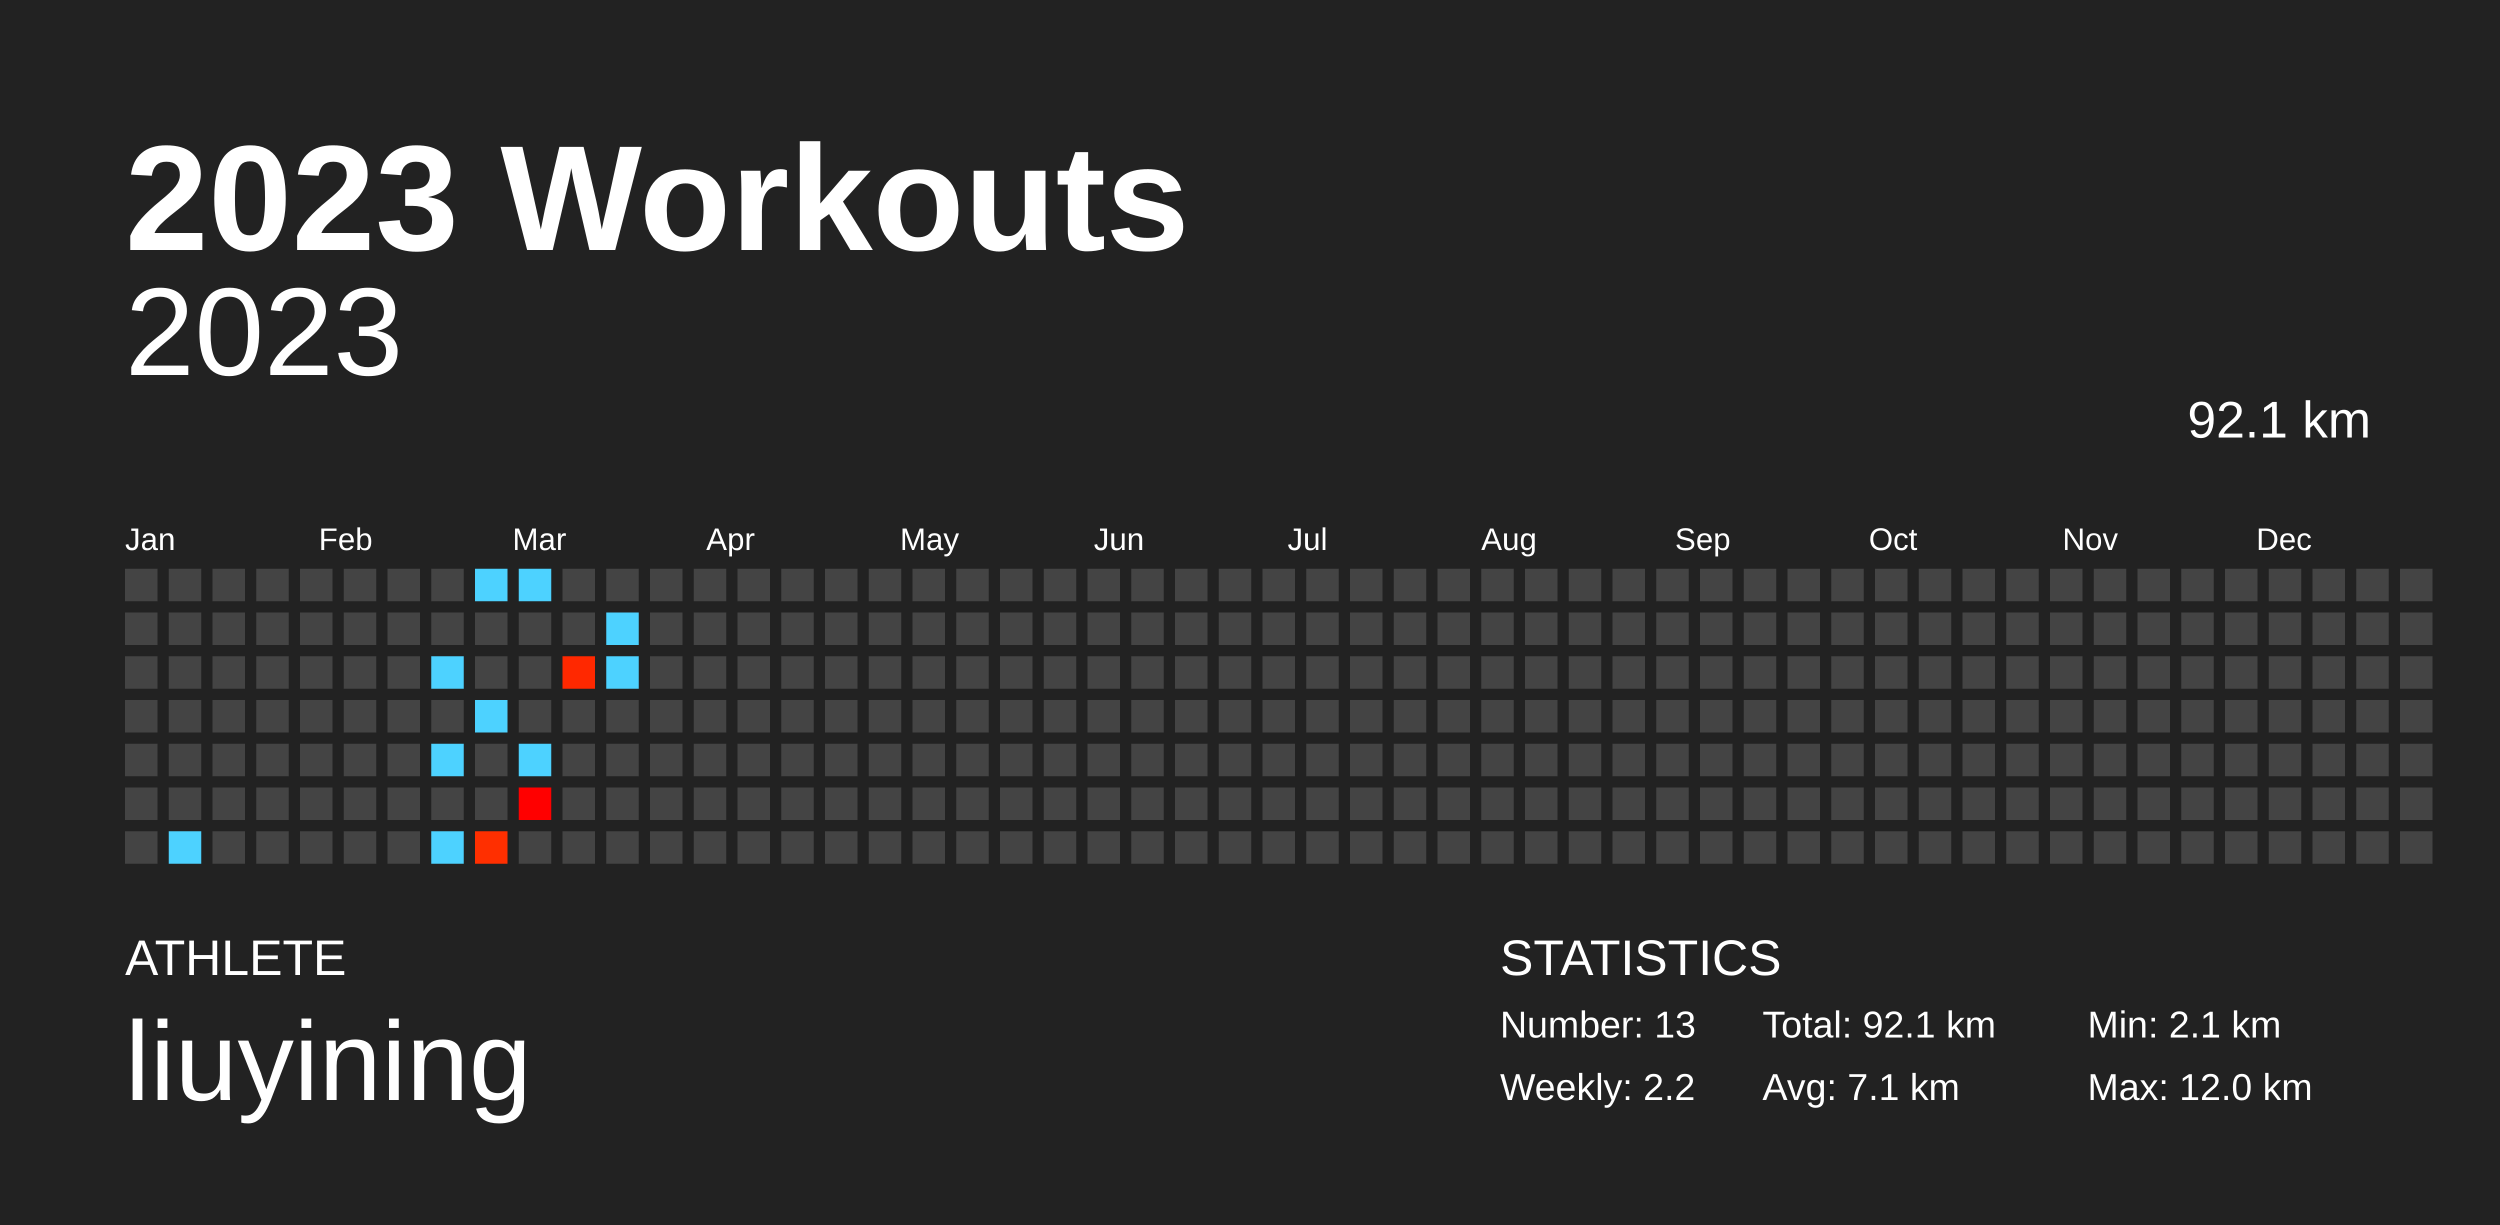
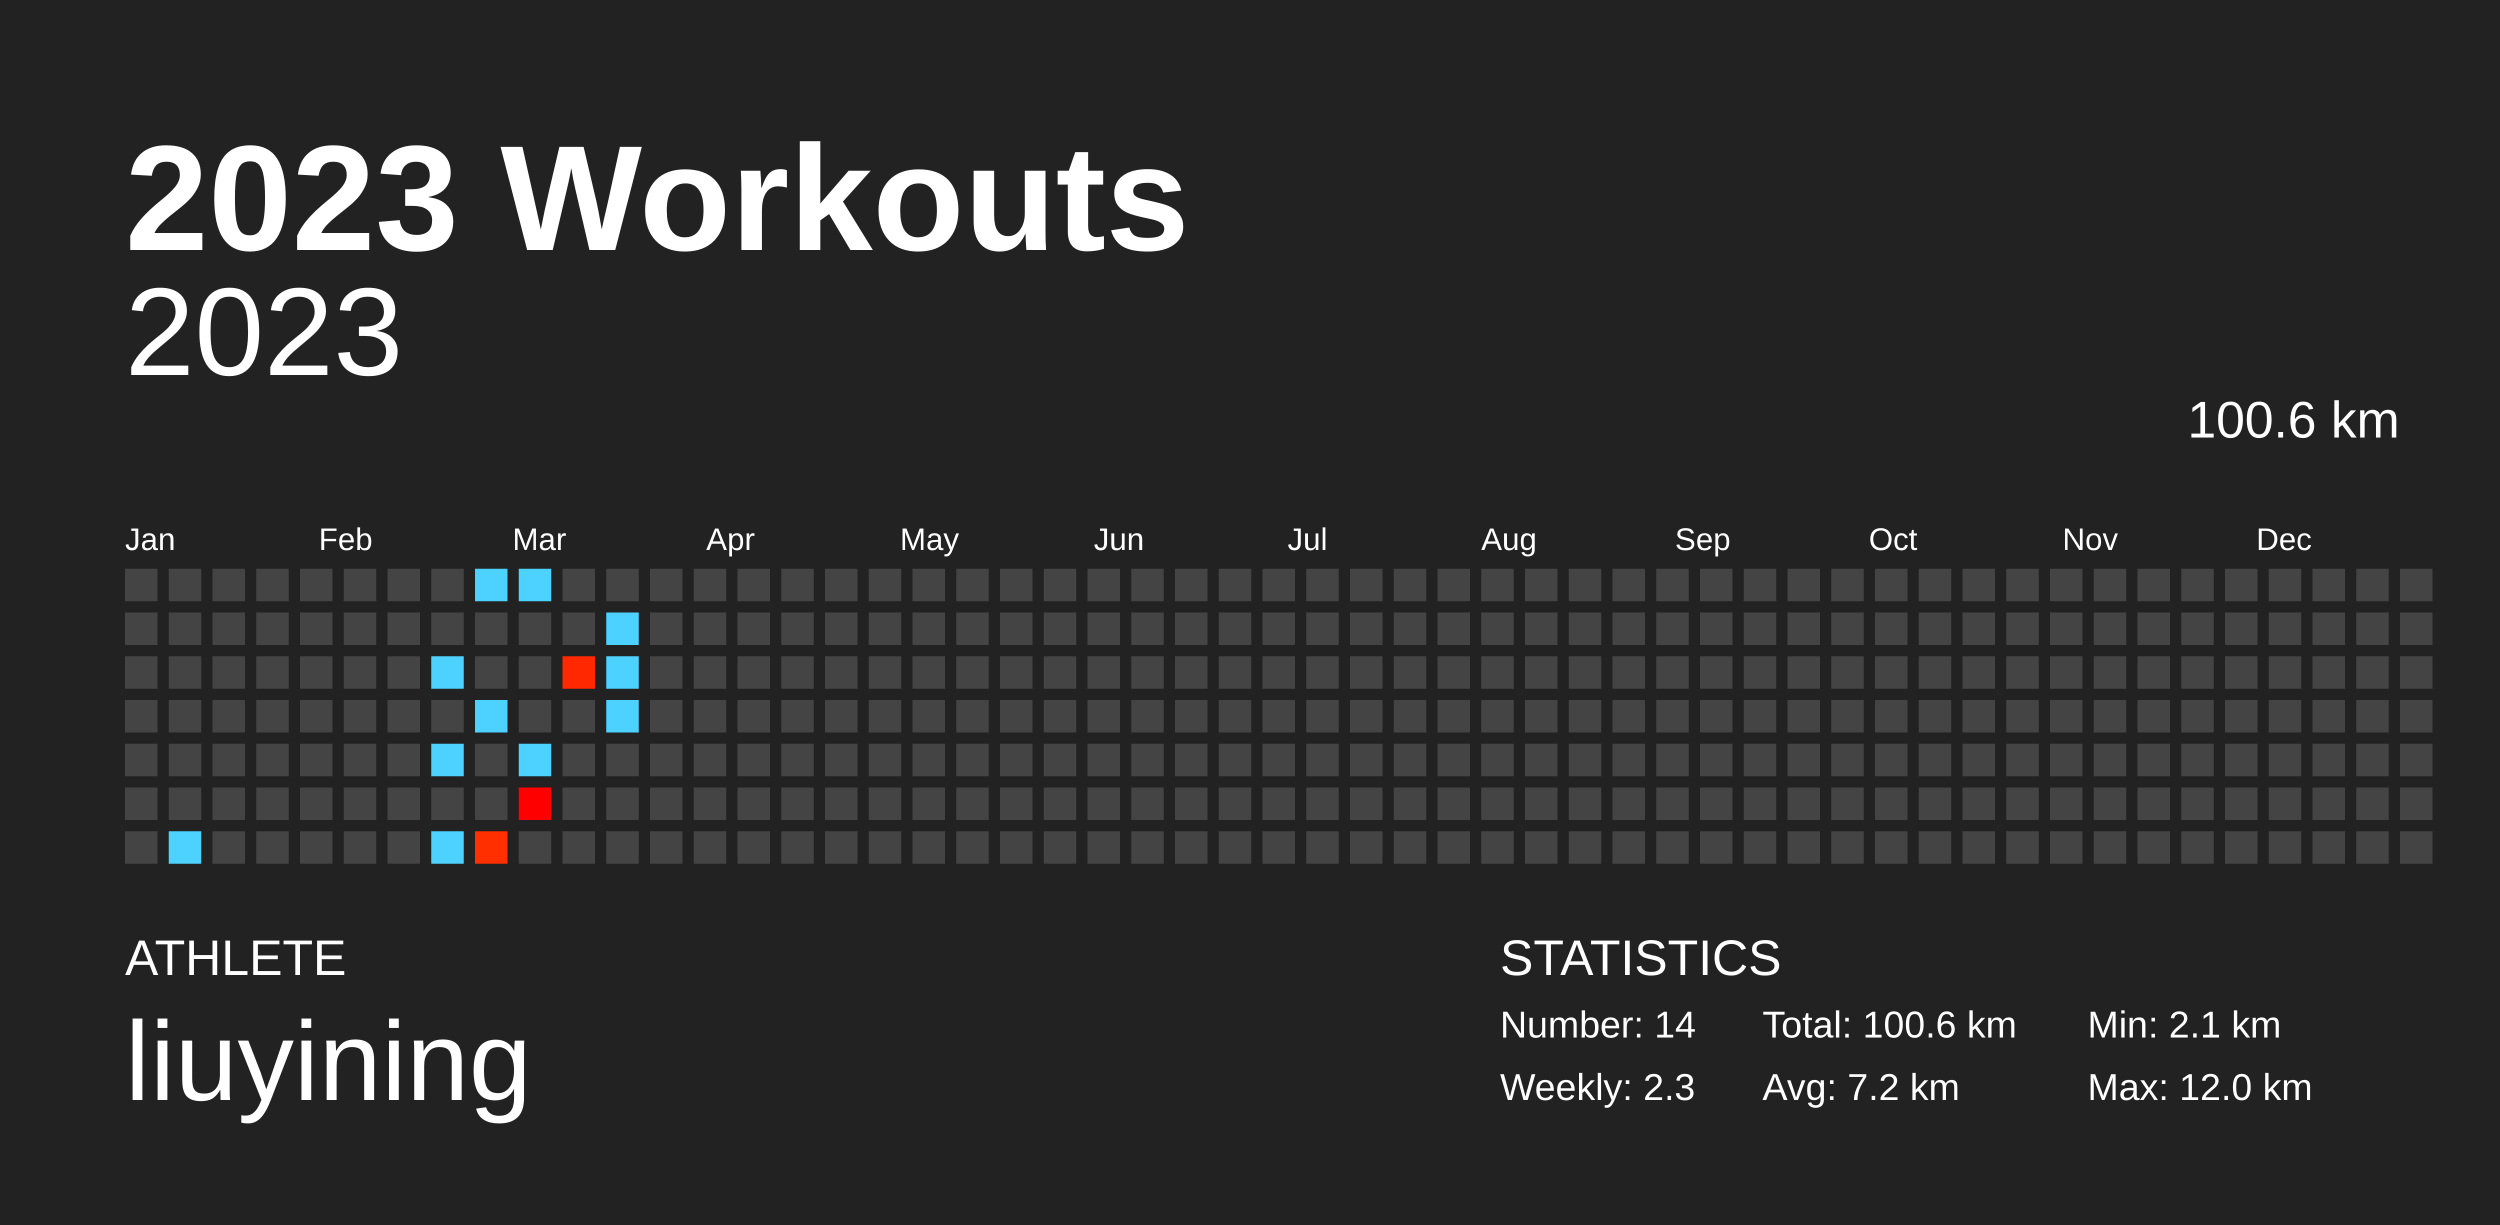
<svg xmlns="http://www.w3.org/2000/svg" baseProfile="full" height="98mm" version="1.1" viewBox="0,0,200,98" width="200mm">
  <defs />
  <rect fill="#222222" height="98" width="200" x="0" y="0" />
  <text fill="#FFFFFF" style="font-size:12px; font-family:Arial; font-weight:bold;" x="10" y="20">2023 Workouts</text>
  <text fill="#FFFFFF" style="font-size:4px; font-family:Arial" x="10" y="78">ATHLETE</text>
  <text fill="#FFFFFF" style="font-size:9px; font-family:Arial" x="10" y="88">liuyining</text>
  <text fill="#FFFFFF" style="font-size:4px; font-family:Arial" x="120" y="78">STATISTICS</text>
-   <text fill="#FFFFFF" style="font-size:3px; font-family:Arial" x="120" y="83">Number: 13</text>
-   <text fill="#FFFFFF" style="font-size:3px; font-family:Arial" x="120" y="88">Weekly: 2.2</text>
-   <text fill="#FFFFFF" style="font-size:3px; font-family:Arial" x="141" y="83">Total: 92.1 km</text>
-   <text fill="#FFFFFF" style="font-size:3px; font-family:Arial" x="141" y="88">Avg: 7.1 km</text>
+   <text fill="#FFFFFF" style="font-size:3px; font-family:Arial" x="120" y="83">Number: 14</text>
+   <text fill="#FFFFFF" style="font-size:3px; font-family:Arial" x="120" y="88">Weekly: 2.3</text>
+   <text fill="#FFFFFF" style="font-size:3px; font-family:Arial" x="141" y="83">Total: 100.6 km</text>
+   <text fill="#FFFFFF" style="font-size:3px; font-family:Arial" x="141" y="88">Avg: 7.2 km</text>
  <text fill="#FFFFFF" style="font-size:3px; font-family:Arial" x="167" y="83">Min: 2.1 km</text>
  <text fill="#FFFFFF" style="font-size:3px; font-family:Arial" x="167" y="88">Max: 12.0 km</text>
  <text alignment-baseline="hanging" fill="#FFFFFF" style="font-size:10.0px; font-family:Arial;" x="10" y="30">2023</text>
-   <text alignment-baseline="hanging" fill="#FFFFFF" style="font-size:4.125px; font-family:Arial;" x="175" y="35">92.1 km</text>
+   <text alignment-baseline="hanging" fill="#FFFFFF" style="font-size:4.125px; font-family:Arial;" x="175" y="35">100.6 km</text>
  <text fill="#FFFFFF" style="font-size:2.5px; font-family:Arial" x="10.0" y="44">Jan</text>
  <text fill="#FFFFFF" style="font-size:2.5px; font-family:Arial" x="25.5" y="44">Feb</text>
  <text fill="#FFFFFF" style="font-size:2.5px; font-family:Arial" x="41.0" y="44">Mar</text>
  <text fill="#FFFFFF" style="font-size:2.5px; font-family:Arial" x="56.5" y="44">Apr</text>
  <text fill="#FFFFFF" style="font-size:2.5px; font-family:Arial" x="72.0" y="44">May</text>
  <text fill="#FFFFFF" style="font-size:2.5px; font-family:Arial" x="87.5" y="44">Jun</text>
  <text fill="#FFFFFF" style="font-size:2.5px; font-family:Arial" x="103.0" y="44">Jul</text>
  <text fill="#FFFFFF" style="font-size:2.5px; font-family:Arial" x="118.5" y="44">Aug</text>
  <text fill="#FFFFFF" style="font-size:2.5px; font-family:Arial" x="134.0" y="44">Sep</text>
  <text fill="#FFFFFF" style="font-size:2.5px; font-family:Arial" x="149.5" y="44">Oct</text>
  <text fill="#FFFFFF" style="font-size:2.5px; font-family:Arial" x="165.0" y="44">Nov</text>
  <text fill="#FFFFFF" style="font-size:2.5px; font-family:Arial" x="180.5" y="44">Dec</text>
  <rect fill="#444444" height="2.6" width="2.6" x="10.0" y="45.5" />
  <rect fill="#444444" height="2.6" width="2.6" x="10.0" y="49.0" />
  <rect fill="#444444" height="2.6" width="2.6" x="10.0" y="52.5" />
  <rect fill="#444444" height="2.6" width="2.6" x="10.0" y="56.0" />
  <rect fill="#444444" height="2.6" width="2.6" x="10.0" y="59.5" />
  <rect fill="#444444" height="2.6" width="2.6" x="10.0" y="63.0" />
  <rect fill="#444444" height="2.6" width="2.6" x="10.0" y="66.5" />
  <rect fill="#444444" height="2.6" width="2.6" x="13.5" y="45.5" />
  <rect fill="#444444" height="2.6" width="2.6" x="13.5" y="49.0" />
  <rect fill="#444444" height="2.6" width="2.6" x="13.5" y="52.5" />
  <rect fill="#444444" height="2.6" width="2.6" x="13.5" y="56.0" />
  <rect fill="#444444" height="2.6" width="2.6" x="13.5" y="59.5" />
  <rect fill="#444444" height="2.6" width="2.6" x="13.5" y="63.0" />
  <rect fill="#4dd2ff" height="2.6" width="2.6" x="13.5" y="66.5" />
  <rect fill="#444444" height="2.6" width="2.6" x="17.0" y="45.5" />
  <rect fill="#444444" height="2.6" width="2.6" x="17.0" y="49.0" />
  <rect fill="#444444" height="2.6" width="2.6" x="17.0" y="52.5" />
  <rect fill="#444444" height="2.6" width="2.6" x="17.0" y="56.0" />
  <rect fill="#444444" height="2.6" width="2.6" x="17.0" y="59.5" />
  <rect fill="#444444" height="2.6" width="2.6" x="17.0" y="63.0" />
  <rect fill="#444444" height="2.6" width="2.6" x="17.0" y="66.5" />
  <rect fill="#444444" height="2.6" width="2.6" x="20.5" y="45.5" />
  <rect fill="#444444" height="2.6" width="2.6" x="20.5" y="49.0" />
  <rect fill="#444444" height="2.6" width="2.6" x="20.5" y="52.5" />
  <rect fill="#444444" height="2.6" width="2.6" x="20.5" y="56.0" />
  <rect fill="#444444" height="2.6" width="2.6" x="20.5" y="59.5" />
  <rect fill="#444444" height="2.6" width="2.6" x="20.5" y="63.0" />
  <rect fill="#444444" height="2.6" width="2.6" x="20.5" y="66.5" />
  <rect fill="#444444" height="2.6" width="2.6" x="24.0" y="45.5" />
  <rect fill="#444444" height="2.6" width="2.6" x="24.0" y="49.0" />
  <rect fill="#444444" height="2.6" width="2.6" x="24.0" y="52.5" />
  <rect fill="#444444" height="2.6" width="2.6" x="24.0" y="56.0" />
  <rect fill="#444444" height="2.6" width="2.6" x="24.0" y="59.5" />
  <rect fill="#444444" height="2.6" width="2.6" x="24.0" y="63.0" />
  <rect fill="#444444" height="2.6" width="2.6" x="24.0" y="66.5" />
  <rect fill="#444444" height="2.6" width="2.6" x="27.5" y="45.5" />
  <rect fill="#444444" height="2.6" width="2.6" x="27.5" y="49.0" />
  <rect fill="#444444" height="2.6" width="2.6" x="27.5" y="52.5" />
  <rect fill="#444444" height="2.6" width="2.6" x="27.5" y="56.0" />
  <rect fill="#444444" height="2.6" width="2.6" x="27.5" y="59.5" />
  <rect fill="#444444" height="2.6" width="2.6" x="27.5" y="63.0" />
  <rect fill="#444444" height="2.6" width="2.6" x="27.5" y="66.5" />
  <rect fill="#444444" height="2.6" width="2.6" x="31.0" y="45.5" />
  <rect fill="#444444" height="2.6" width="2.6" x="31.0" y="49.0" />
  <rect fill="#444444" height="2.6" width="2.6" x="31.0" y="52.5" />
  <rect fill="#444444" height="2.6" width="2.6" x="31.0" y="56.0" />
  <rect fill="#444444" height="2.6" width="2.6" x="31.0" y="59.5" />
  <rect fill="#444444" height="2.6" width="2.6" x="31.0" y="63.0" />
  <rect fill="#444444" height="2.6" width="2.6" x="31.0" y="66.5" />
  <rect fill="#444444" height="2.6" width="2.6" x="34.5" y="45.5" />
  <rect fill="#444444" height="2.6" width="2.6" x="34.5" y="49.0" />
  <rect fill="#4dd2ff" height="2.6" width="2.6" x="34.5" y="52.5" />
  <rect fill="#444444" height="2.6" width="2.6" x="34.5" y="56.0" />
  <rect fill="#4dd2ff" height="2.6" width="2.6" x="34.5" y="59.5" />
  <rect fill="#444444" height="2.6" width="2.6" x="34.5" y="63.0" />
  <rect fill="#4dd2ff" height="2.6" width="2.6" x="34.5" y="66.5" />
  <rect fill="#4dd2ff" height="2.6" width="2.6" x="38.0" y="45.5" />
  <rect fill="#444444" height="2.6" width="2.6" x="38.0" y="49.0" />
  <rect fill="#444444" height="2.6" width="2.6" x="38.0" y="52.5" />
  <rect fill="#4dd2ff" height="2.6" width="2.6" x="38.0" y="56.0" />
  <rect fill="#444444" height="2.6" width="2.6" x="38.0" y="59.5" />
  <rect fill="#444444" height="2.6" width="2.6" x="38.0" y="63.0" />
  <rect fill="#ff2f00" height="2.6" width="2.6" x="38.0" y="66.5" />
  <rect fill="#4dd2ff" height="2.6" width="2.6" x="41.5" y="45.5" />
  <rect fill="#444444" height="2.6" width="2.6" x="41.5" y="49.0" />
  <rect fill="#444444" height="2.6" width="2.6" x="41.5" y="52.5" />
  <rect fill="#444444" height="2.6" width="2.6" x="41.5" y="56.0" />
  <rect fill="#4dd2ff" height="2.6" width="2.6" x="41.5" y="59.5" />
  <rect fill="#ff0000" height="2.6" width="2.6" x="41.5" y="63.0" />
  <rect fill="#444444" height="2.6" width="2.6" x="41.5" y="66.5" />
  <rect fill="#444444" height="2.6" width="2.6" x="45.0" y="45.5" />
  <rect fill="#444444" height="2.6" width="2.6" x="45.0" y="49.0" />
  <rect fill="#ff2800" height="2.6" width="2.6" x="45.0" y="52.5" />
  <rect fill="#444444" height="2.6" width="2.6" x="45.0" y="56.0" />
  <rect fill="#444444" height="2.6" width="2.6" x="45.0" y="59.5" />
  <rect fill="#444444" height="2.6" width="2.6" x="45.0" y="63.0" />
  <rect fill="#444444" height="2.6" width="2.6" x="45.0" y="66.5" />
  <rect fill="#444444" height="2.6" width="2.6" x="48.5" y="45.5" />
  <rect fill="#4dd2ff" height="2.6" width="2.6" x="48.5" y="49.0" />
  <rect fill="#4dd2ff" height="2.6" width="2.6" x="48.5" y="52.5" />
-   <rect fill="#444444" height="2.6" width="2.6" x="48.5" y="56.0" />
+   <rect fill="#4dd2ff" height="2.6" width="2.6" x="48.5" y="56.0" />
  <rect fill="#444444" height="2.6" width="2.6" x="48.5" y="59.5" />
  <rect fill="#444444" height="2.6" width="2.6" x="48.5" y="63.0" />
  <rect fill="#444444" height="2.6" width="2.6" x="48.5" y="66.5" />
  <rect fill="#444444" height="2.6" width="2.6" x="52.0" y="45.5" />
  <rect fill="#444444" height="2.6" width="2.6" x="52.0" y="49.0" />
  <rect fill="#444444" height="2.6" width="2.6" x="52.0" y="52.5" />
  <rect fill="#444444" height="2.6" width="2.6" x="52.0" y="56.0" />
  <rect fill="#444444" height="2.6" width="2.6" x="52.0" y="59.5" />
  <rect fill="#444444" height="2.6" width="2.6" x="52.0" y="63.0" />
  <rect fill="#444444" height="2.6" width="2.6" x="52.0" y="66.5" />
  <rect fill="#444444" height="2.6" width="2.6" x="55.5" y="45.5" />
  <rect fill="#444444" height="2.6" width="2.6" x="55.5" y="49.0" />
  <rect fill="#444444" height="2.6" width="2.6" x="55.5" y="52.5" />
  <rect fill="#444444" height="2.6" width="2.6" x="55.5" y="56.0" />
  <rect fill="#444444" height="2.6" width="2.6" x="55.5" y="59.5" />
  <rect fill="#444444" height="2.6" width="2.6" x="55.5" y="63.0" />
  <rect fill="#444444" height="2.6" width="2.6" x="55.5" y="66.5" />
  <rect fill="#444444" height="2.6" width="2.6" x="59.0" y="45.5" />
  <rect fill="#444444" height="2.6" width="2.6" x="59.0" y="49.0" />
  <rect fill="#444444" height="2.6" width="2.6" x="59.0" y="52.5" />
  <rect fill="#444444" height="2.6" width="2.6" x="59.0" y="56.0" />
  <rect fill="#444444" height="2.6" width="2.6" x="59.0" y="59.5" />
  <rect fill="#444444" height="2.6" width="2.6" x="59.0" y="63.0" />
  <rect fill="#444444" height="2.6" width="2.6" x="59.0" y="66.5" />
  <rect fill="#444444" height="2.6" width="2.6" x="62.5" y="45.5" />
  <rect fill="#444444" height="2.6" width="2.6" x="62.5" y="49.0" />
  <rect fill="#444444" height="2.6" width="2.6" x="62.5" y="52.5" />
  <rect fill="#444444" height="2.6" width="2.6" x="62.5" y="56.0" />
  <rect fill="#444444" height="2.6" width="2.6" x="62.5" y="59.5" />
  <rect fill="#444444" height="2.6" width="2.6" x="62.5" y="63.0" />
  <rect fill="#444444" height="2.6" width="2.6" x="62.5" y="66.5" />
  <rect fill="#444444" height="2.6" width="2.6" x="66.0" y="45.5" />
  <rect fill="#444444" height="2.6" width="2.6" x="66.0" y="49.0" />
  <rect fill="#444444" height="2.6" width="2.6" x="66.0" y="52.5" />
  <rect fill="#444444" height="2.6" width="2.6" x="66.0" y="56.0" />
  <rect fill="#444444" height="2.6" width="2.6" x="66.0" y="59.5" />
  <rect fill="#444444" height="2.6" width="2.6" x="66.0" y="63.0" />
  <rect fill="#444444" height="2.6" width="2.6" x="66.0" y="66.5" />
  <rect fill="#444444" height="2.6" width="2.6" x="69.5" y="45.5" />
  <rect fill="#444444" height="2.6" width="2.6" x="69.5" y="49.0" />
  <rect fill="#444444" height="2.6" width="2.6" x="69.5" y="52.5" />
  <rect fill="#444444" height="2.6" width="2.6" x="69.5" y="56.0" />
  <rect fill="#444444" height="2.6" width="2.6" x="69.5" y="59.5" />
  <rect fill="#444444" height="2.6" width="2.6" x="69.5" y="63.0" />
  <rect fill="#444444" height="2.6" width="2.6" x="69.5" y="66.5" />
  <rect fill="#444444" height="2.6" width="2.6" x="73.0" y="45.5" />
  <rect fill="#444444" height="2.6" width="2.6" x="73.0" y="49.0" />
  <rect fill="#444444" height="2.6" width="2.6" x="73.0" y="52.5" />
  <rect fill="#444444" height="2.6" width="2.6" x="73.0" y="56.0" />
  <rect fill="#444444" height="2.6" width="2.6" x="73.0" y="59.5" />
  <rect fill="#444444" height="2.6" width="2.6" x="73.0" y="63.0" />
  <rect fill="#444444" height="2.6" width="2.6" x="73.0" y="66.5" />
  <rect fill="#444444" height="2.6" width="2.6" x="76.5" y="45.5" />
  <rect fill="#444444" height="2.6" width="2.6" x="76.5" y="49.0" />
  <rect fill="#444444" height="2.6" width="2.6" x="76.5" y="52.5" />
  <rect fill="#444444" height="2.6" width="2.6" x="76.5" y="56.0" />
  <rect fill="#444444" height="2.6" width="2.6" x="76.5" y="59.5" />
  <rect fill="#444444" height="2.6" width="2.6" x="76.5" y="63.0" />
  <rect fill="#444444" height="2.6" width="2.6" x="76.5" y="66.5" />
  <rect fill="#444444" height="2.6" width="2.6" x="80.0" y="45.5" />
  <rect fill="#444444" height="2.6" width="2.6" x="80.0" y="49.0" />
  <rect fill="#444444" height="2.6" width="2.6" x="80.0" y="52.5" />
  <rect fill="#444444" height="2.6" width="2.6" x="80.0" y="56.0" />
  <rect fill="#444444" height="2.6" width="2.6" x="80.0" y="59.5" />
  <rect fill="#444444" height="2.6" width="2.6" x="80.0" y="63.0" />
  <rect fill="#444444" height="2.6" width="2.6" x="80.0" y="66.5" />
  <rect fill="#444444" height="2.6" width="2.6" x="83.5" y="45.5" />
  <rect fill="#444444" height="2.6" width="2.6" x="83.5" y="49.0" />
  <rect fill="#444444" height="2.6" width="2.6" x="83.5" y="52.5" />
  <rect fill="#444444" height="2.6" width="2.6" x="83.5" y="56.0" />
  <rect fill="#444444" height="2.6" width="2.6" x="83.5" y="59.5" />
  <rect fill="#444444" height="2.6" width="2.6" x="83.5" y="63.0" />
  <rect fill="#444444" height="2.6" width="2.6" x="83.5" y="66.5" />
  <rect fill="#444444" height="2.6" width="2.6" x="87.0" y="45.5" />
  <rect fill="#444444" height="2.6" width="2.6" x="87.0" y="49.0" />
  <rect fill="#444444" height="2.6" width="2.6" x="87.0" y="52.5" />
  <rect fill="#444444" height="2.6" width="2.6" x="87.0" y="56.0" />
  <rect fill="#444444" height="2.6" width="2.6" x="87.0" y="59.5" />
  <rect fill="#444444" height="2.6" width="2.6" x="87.0" y="63.0" />
  <rect fill="#444444" height="2.6" width="2.6" x="87.0" y="66.5" />
  <rect fill="#444444" height="2.6" width="2.6" x="90.5" y="45.5" />
  <rect fill="#444444" height="2.6" width="2.6" x="90.5" y="49.0" />
  <rect fill="#444444" height="2.6" width="2.6" x="90.5" y="52.5" />
  <rect fill="#444444" height="2.6" width="2.6" x="90.5" y="56.0" />
  <rect fill="#444444" height="2.6" width="2.6" x="90.5" y="59.5" />
  <rect fill="#444444" height="2.6" width="2.6" x="90.5" y="63.0" />
  <rect fill="#444444" height="2.6" width="2.6" x="90.5" y="66.5" />
  <rect fill="#444444" height="2.6" width="2.6" x="94.0" y="45.5" />
  <rect fill="#444444" height="2.6" width="2.6" x="94.0" y="49.0" />
  <rect fill="#444444" height="2.6" width="2.6" x="94.0" y="52.5" />
  <rect fill="#444444" height="2.6" width="2.6" x="94.0" y="56.0" />
  <rect fill="#444444" height="2.6" width="2.6" x="94.0" y="59.5" />
  <rect fill="#444444" height="2.6" width="2.6" x="94.0" y="63.0" />
  <rect fill="#444444" height="2.6" width="2.6" x="94.0" y="66.5" />
  <rect fill="#444444" height="2.6" width="2.6" x="97.5" y="45.5" />
  <rect fill="#444444" height="2.6" width="2.6" x="97.5" y="49.0" />
  <rect fill="#444444" height="2.6" width="2.6" x="97.5" y="52.5" />
  <rect fill="#444444" height="2.6" width="2.6" x="97.5" y="56.0" />
  <rect fill="#444444" height="2.6" width="2.6" x="97.5" y="59.5" />
  <rect fill="#444444" height="2.6" width="2.6" x="97.5" y="63.0" />
  <rect fill="#444444" height="2.6" width="2.6" x="97.5" y="66.5" />
  <rect fill="#444444" height="2.6" width="2.6" x="101.0" y="45.5" />
  <rect fill="#444444" height="2.6" width="2.6" x="101.0" y="49.0" />
  <rect fill="#444444" height="2.6" width="2.6" x="101.0" y="52.5" />
  <rect fill="#444444" height="2.6" width="2.6" x="101.0" y="56.0" />
  <rect fill="#444444" height="2.6" width="2.6" x="101.0" y="59.5" />
  <rect fill="#444444" height="2.6" width="2.6" x="101.0" y="63.0" />
  <rect fill="#444444" height="2.6" width="2.6" x="101.0" y="66.5" />
  <rect fill="#444444" height="2.6" width="2.6" x="104.5" y="45.5" />
  <rect fill="#444444" height="2.6" width="2.6" x="104.5" y="49.0" />
  <rect fill="#444444" height="2.6" width="2.6" x="104.5" y="52.5" />
  <rect fill="#444444" height="2.6" width="2.6" x="104.5" y="56.0" />
  <rect fill="#444444" height="2.6" width="2.6" x="104.5" y="59.5" />
  <rect fill="#444444" height="2.6" width="2.6" x="104.5" y="63.0" />
  <rect fill="#444444" height="2.6" width="2.6" x="104.5" y="66.5" />
  <rect fill="#444444" height="2.6" width="2.6" x="108.0" y="45.5" />
  <rect fill="#444444" height="2.6" width="2.6" x="108.0" y="49.0" />
  <rect fill="#444444" height="2.6" width="2.6" x="108.0" y="52.5" />
  <rect fill="#444444" height="2.6" width="2.6" x="108.0" y="56.0" />
  <rect fill="#444444" height="2.6" width="2.6" x="108.0" y="59.5" />
  <rect fill="#444444" height="2.6" width="2.6" x="108.0" y="63.0" />
  <rect fill="#444444" height="2.6" width="2.6" x="108.0" y="66.5" />
  <rect fill="#444444" height="2.6" width="2.6" x="111.5" y="45.5" />
  <rect fill="#444444" height="2.6" width="2.6" x="111.5" y="49.0" />
  <rect fill="#444444" height="2.6" width="2.6" x="111.5" y="52.5" />
  <rect fill="#444444" height="2.6" width="2.6" x="111.5" y="56.0" />
  <rect fill="#444444" height="2.6" width="2.6" x="111.5" y="59.5" />
  <rect fill="#444444" height="2.6" width="2.6" x="111.5" y="63.0" />
  <rect fill="#444444" height="2.6" width="2.6" x="111.5" y="66.5" />
  <rect fill="#444444" height="2.6" width="2.6" x="115.0" y="45.5" />
  <rect fill="#444444" height="2.6" width="2.6" x="115.0" y="49.0" />
  <rect fill="#444444" height="2.6" width="2.6" x="115.0" y="52.5" />
  <rect fill="#444444" height="2.6" width="2.6" x="115.0" y="56.0" />
  <rect fill="#444444" height="2.6" width="2.6" x="115.0" y="59.5" />
  <rect fill="#444444" height="2.6" width="2.6" x="115.0" y="63.0" />
  <rect fill="#444444" height="2.6" width="2.6" x="115.0" y="66.5" />
  <rect fill="#444444" height="2.6" width="2.6" x="118.5" y="45.5" />
  <rect fill="#444444" height="2.6" width="2.6" x="118.5" y="49.0" />
  <rect fill="#444444" height="2.6" width="2.6" x="118.5" y="52.5" />
  <rect fill="#444444" height="2.6" width="2.6" x="118.5" y="56.0" />
  <rect fill="#444444" height="2.6" width="2.6" x="118.5" y="59.5" />
  <rect fill="#444444" height="2.6" width="2.6" x="118.5" y="63.0" />
  <rect fill="#444444" height="2.6" width="2.6" x="118.5" y="66.5" />
  <rect fill="#444444" height="2.6" width="2.6" x="122.0" y="45.5" />
  <rect fill="#444444" height="2.6" width="2.6" x="122.0" y="49.0" />
  <rect fill="#444444" height="2.6" width="2.6" x="122.0" y="52.5" />
  <rect fill="#444444" height="2.6" width="2.6" x="122.0" y="56.0" />
  <rect fill="#444444" height="2.6" width="2.6" x="122.0" y="59.5" />
  <rect fill="#444444" height="2.6" width="2.6" x="122.0" y="63.0" />
  <rect fill="#444444" height="2.6" width="2.6" x="122.0" y="66.5" />
  <rect fill="#444444" height="2.6" width="2.6" x="125.5" y="45.5" />
  <rect fill="#444444" height="2.6" width="2.6" x="125.5" y="49.0" />
  <rect fill="#444444" height="2.6" width="2.6" x="125.5" y="52.5" />
  <rect fill="#444444" height="2.6" width="2.6" x="125.5" y="56.0" />
  <rect fill="#444444" height="2.6" width="2.6" x="125.5" y="59.5" />
  <rect fill="#444444" height="2.6" width="2.6" x="125.5" y="63.0" />
  <rect fill="#444444" height="2.6" width="2.6" x="125.5" y="66.5" />
  <rect fill="#444444" height="2.6" width="2.6" x="129.0" y="45.5" />
  <rect fill="#444444" height="2.6" width="2.6" x="129.0" y="49.0" />
  <rect fill="#444444" height="2.6" width="2.6" x="129.0" y="52.5" />
  <rect fill="#444444" height="2.6" width="2.6" x="129.0" y="56.0" />
  <rect fill="#444444" height="2.6" width="2.6" x="129.0" y="59.5" />
  <rect fill="#444444" height="2.6" width="2.6" x="129.0" y="63.0" />
  <rect fill="#444444" height="2.6" width="2.6" x="129.0" y="66.5" />
  <rect fill="#444444" height="2.6" width="2.6" x="132.5" y="45.5" />
  <rect fill="#444444" height="2.6" width="2.6" x="132.5" y="49.0" />
  <rect fill="#444444" height="2.6" width="2.6" x="132.5" y="52.5" />
  <rect fill="#444444" height="2.6" width="2.6" x="132.5" y="56.0" />
  <rect fill="#444444" height="2.6" width="2.6" x="132.5" y="59.5" />
  <rect fill="#444444" height="2.6" width="2.6" x="132.5" y="63.0" />
  <rect fill="#444444" height="2.6" width="2.6" x="132.5" y="66.5" />
  <rect fill="#444444" height="2.6" width="2.6" x="136.0" y="45.5" />
  <rect fill="#444444" height="2.6" width="2.6" x="136.0" y="49.0" />
  <rect fill="#444444" height="2.6" width="2.6" x="136.0" y="52.5" />
  <rect fill="#444444" height="2.6" width="2.6" x="136.0" y="56.0" />
  <rect fill="#444444" height="2.6" width="2.6" x="136.0" y="59.5" />
  <rect fill="#444444" height="2.6" width="2.6" x="136.0" y="63.0" />
  <rect fill="#444444" height="2.6" width="2.6" x="136.0" y="66.5" />
  <rect fill="#444444" height="2.6" width="2.6" x="139.5" y="45.5" />
  <rect fill="#444444" height="2.6" width="2.6" x="139.5" y="49.0" />
  <rect fill="#444444" height="2.6" width="2.6" x="139.5" y="52.5" />
  <rect fill="#444444" height="2.6" width="2.6" x="139.5" y="56.0" />
  <rect fill="#444444" height="2.6" width="2.6" x="139.5" y="59.5" />
  <rect fill="#444444" height="2.6" width="2.6" x="139.5" y="63.0" />
  <rect fill="#444444" height="2.6" width="2.6" x="139.5" y="66.5" />
  <rect fill="#444444" height="2.6" width="2.6" x="143.0" y="45.5" />
  <rect fill="#444444" height="2.6" width="2.6" x="143.0" y="49.0" />
  <rect fill="#444444" height="2.6" width="2.6" x="143.0" y="52.5" />
  <rect fill="#444444" height="2.6" width="2.6" x="143.0" y="56.0" />
  <rect fill="#444444" height="2.6" width="2.6" x="143.0" y="59.5" />
  <rect fill="#444444" height="2.6" width="2.6" x="143.0" y="63.0" />
  <rect fill="#444444" height="2.6" width="2.6" x="143.0" y="66.5" />
  <rect fill="#444444" height="2.6" width="2.6" x="146.5" y="45.5" />
  <rect fill="#444444" height="2.6" width="2.6" x="146.5" y="49.0" />
  <rect fill="#444444" height="2.6" width="2.6" x="146.5" y="52.5" />
  <rect fill="#444444" height="2.6" width="2.6" x="146.5" y="56.0" />
  <rect fill="#444444" height="2.6" width="2.6" x="146.5" y="59.5" />
  <rect fill="#444444" height="2.6" width="2.6" x="146.5" y="63.0" />
  <rect fill="#444444" height="2.6" width="2.6" x="146.5" y="66.5" />
  <rect fill="#444444" height="2.6" width="2.6" x="150.0" y="45.5" />
  <rect fill="#444444" height="2.6" width="2.6" x="150.0" y="49.0" />
  <rect fill="#444444" height="2.6" width="2.6" x="150.0" y="52.5" />
  <rect fill="#444444" height="2.6" width="2.6" x="150.0" y="56.0" />
  <rect fill="#444444" height="2.6" width="2.6" x="150.0" y="59.5" />
  <rect fill="#444444" height="2.6" width="2.6" x="150.0" y="63.0" />
  <rect fill="#444444" height="2.6" width="2.6" x="150.0" y="66.5" />
  <rect fill="#444444" height="2.6" width="2.6" x="153.5" y="45.5" />
  <rect fill="#444444" height="2.6" width="2.6" x="153.5" y="49.0" />
  <rect fill="#444444" height="2.6" width="2.6" x="153.5" y="52.5" />
  <rect fill="#444444" height="2.6" width="2.6" x="153.5" y="56.0" />
  <rect fill="#444444" height="2.6" width="2.6" x="153.5" y="59.5" />
  <rect fill="#444444" height="2.6" width="2.6" x="153.5" y="63.0" />
  <rect fill="#444444" height="2.6" width="2.6" x="153.5" y="66.5" />
  <rect fill="#444444" height="2.6" width="2.6" x="157.0" y="45.5" />
  <rect fill="#444444" height="2.6" width="2.6" x="157.0" y="49.0" />
  <rect fill="#444444" height="2.6" width="2.6" x="157.0" y="52.5" />
  <rect fill="#444444" height="2.6" width="2.6" x="157.0" y="56.0" />
  <rect fill="#444444" height="2.6" width="2.6" x="157.0" y="59.5" />
  <rect fill="#444444" height="2.6" width="2.6" x="157.0" y="63.0" />
  <rect fill="#444444" height="2.6" width="2.6" x="157.0" y="66.5" />
  <rect fill="#444444" height="2.6" width="2.6" x="160.5" y="45.5" />
  <rect fill="#444444" height="2.6" width="2.6" x="160.5" y="49.0" />
  <rect fill="#444444" height="2.6" width="2.6" x="160.5" y="52.5" />
  <rect fill="#444444" height="2.6" width="2.6" x="160.5" y="56.0" />
  <rect fill="#444444" height="2.6" width="2.6" x="160.5" y="59.5" />
  <rect fill="#444444" height="2.6" width="2.6" x="160.5" y="63.0" />
  <rect fill="#444444" height="2.6" width="2.6" x="160.5" y="66.5" />
  <rect fill="#444444" height="2.6" width="2.6" x="164.0" y="45.5" />
  <rect fill="#444444" height="2.6" width="2.6" x="164.0" y="49.0" />
  <rect fill="#444444" height="2.6" width="2.6" x="164.0" y="52.5" />
  <rect fill="#444444" height="2.6" width="2.6" x="164.0" y="56.0" />
  <rect fill="#444444" height="2.6" width="2.6" x="164.0" y="59.5" />
  <rect fill="#444444" height="2.6" width="2.6" x="164.0" y="63.0" />
  <rect fill="#444444" height="2.6" width="2.6" x="164.0" y="66.5" />
  <rect fill="#444444" height="2.6" width="2.6" x="167.5" y="45.5" />
  <rect fill="#444444" height="2.6" width="2.6" x="167.5" y="49.0" />
  <rect fill="#444444" height="2.6" width="2.6" x="167.5" y="52.5" />
  <rect fill="#444444" height="2.6" width="2.6" x="167.5" y="56.0" />
  <rect fill="#444444" height="2.6" width="2.6" x="167.5" y="59.5" />
  <rect fill="#444444" height="2.6" width="2.6" x="167.5" y="63.0" />
  <rect fill="#444444" height="2.6" width="2.6" x="167.5" y="66.5" />
  <rect fill="#444444" height="2.6" width="2.6" x="171.0" y="45.5" />
  <rect fill="#444444" height="2.6" width="2.6" x="171.0" y="49.0" />
  <rect fill="#444444" height="2.6" width="2.6" x="171.0" y="52.5" />
  <rect fill="#444444" height="2.6" width="2.6" x="171.0" y="56.0" />
  <rect fill="#444444" height="2.6" width="2.6" x="171.0" y="59.5" />
  <rect fill="#444444" height="2.6" width="2.6" x="171.0" y="63.0" />
  <rect fill="#444444" height="2.6" width="2.6" x="171.0" y="66.5" />
  <rect fill="#444444" height="2.6" width="2.6" x="174.5" y="45.5" />
  <rect fill="#444444" height="2.6" width="2.6" x="174.5" y="49.0" />
  <rect fill="#444444" height="2.6" width="2.6" x="174.5" y="52.5" />
  <rect fill="#444444" height="2.6" width="2.6" x="174.5" y="56.0" />
  <rect fill="#444444" height="2.6" width="2.6" x="174.5" y="59.5" />
  <rect fill="#444444" height="2.6" width="2.6" x="174.5" y="63.0" />
  <rect fill="#444444" height="2.6" width="2.6" x="174.5" y="66.5" />
  <rect fill="#444444" height="2.6" width="2.6" x="178.0" y="45.5" />
  <rect fill="#444444" height="2.6" width="2.6" x="178.0" y="49.0" />
  <rect fill="#444444" height="2.6" width="2.6" x="178.0" y="52.5" />
  <rect fill="#444444" height="2.6" width="2.6" x="178.0" y="56.0" />
  <rect fill="#444444" height="2.6" width="2.6" x="178.0" y="59.5" />
  <rect fill="#444444" height="2.6" width="2.6" x="178.0" y="63.0" />
  <rect fill="#444444" height="2.6" width="2.6" x="178.0" y="66.5" />
  <rect fill="#444444" height="2.6" width="2.6" x="181.5" y="45.5" />
  <rect fill="#444444" height="2.6" width="2.6" x="181.5" y="49.0" />
  <rect fill="#444444" height="2.6" width="2.6" x="181.5" y="52.5" />
  <rect fill="#444444" height="2.6" width="2.6" x="181.5" y="56.0" />
  <rect fill="#444444" height="2.6" width="2.6" x="181.5" y="59.5" />
  <rect fill="#444444" height="2.6" width="2.6" x="181.5" y="63.0" />
  <rect fill="#444444" height="2.6" width="2.6" x="181.5" y="66.5" />
  <rect fill="#444444" height="2.6" width="2.6" x="185.0" y="45.5" />
  <rect fill="#444444" height="2.6" width="2.6" x="185.0" y="49.0" />
  <rect fill="#444444" height="2.6" width="2.6" x="185.0" y="52.5" />
  <rect fill="#444444" height="2.6" width="2.6" x="185.0" y="56.0" />
  <rect fill="#444444" height="2.6" width="2.6" x="185.0" y="59.5" />
  <rect fill="#444444" height="2.6" width="2.6" x="185.0" y="63.0" />
  <rect fill="#444444" height="2.6" width="2.6" x="185.0" y="66.5" />
  <rect fill="#444444" height="2.6" width="2.6" x="188.5" y="45.5" />
  <rect fill="#444444" height="2.6" width="2.6" x="188.5" y="49.0" />
  <rect fill="#444444" height="2.6" width="2.6" x="188.5" y="52.5" />
  <rect fill="#444444" height="2.6" width="2.6" x="188.5" y="56.0" />
  <rect fill="#444444" height="2.6" width="2.6" x="188.5" y="59.5" />
  <rect fill="#444444" height="2.6" width="2.6" x="188.5" y="63.0" />
  <rect fill="#444444" height="2.6" width="2.6" x="188.5" y="66.5" />
  <rect fill="#444444" height="2.6" width="2.6" x="192.0" y="45.5" />
  <rect fill="#444444" height="2.6" width="2.6" x="192.0" y="49.0" />
  <rect fill="#444444" height="2.6" width="2.6" x="192.0" y="52.5" />
  <rect fill="#444444" height="2.6" width="2.6" x="192.0" y="56.0" />
  <rect fill="#444444" height="2.6" width="2.6" x="192.0" y="59.5" />
  <rect fill="#444444" height="2.6" width="2.6" x="192.0" y="63.0" />
  <rect fill="#444444" height="2.6" width="2.6" x="192.0" y="66.5" />
</svg>
